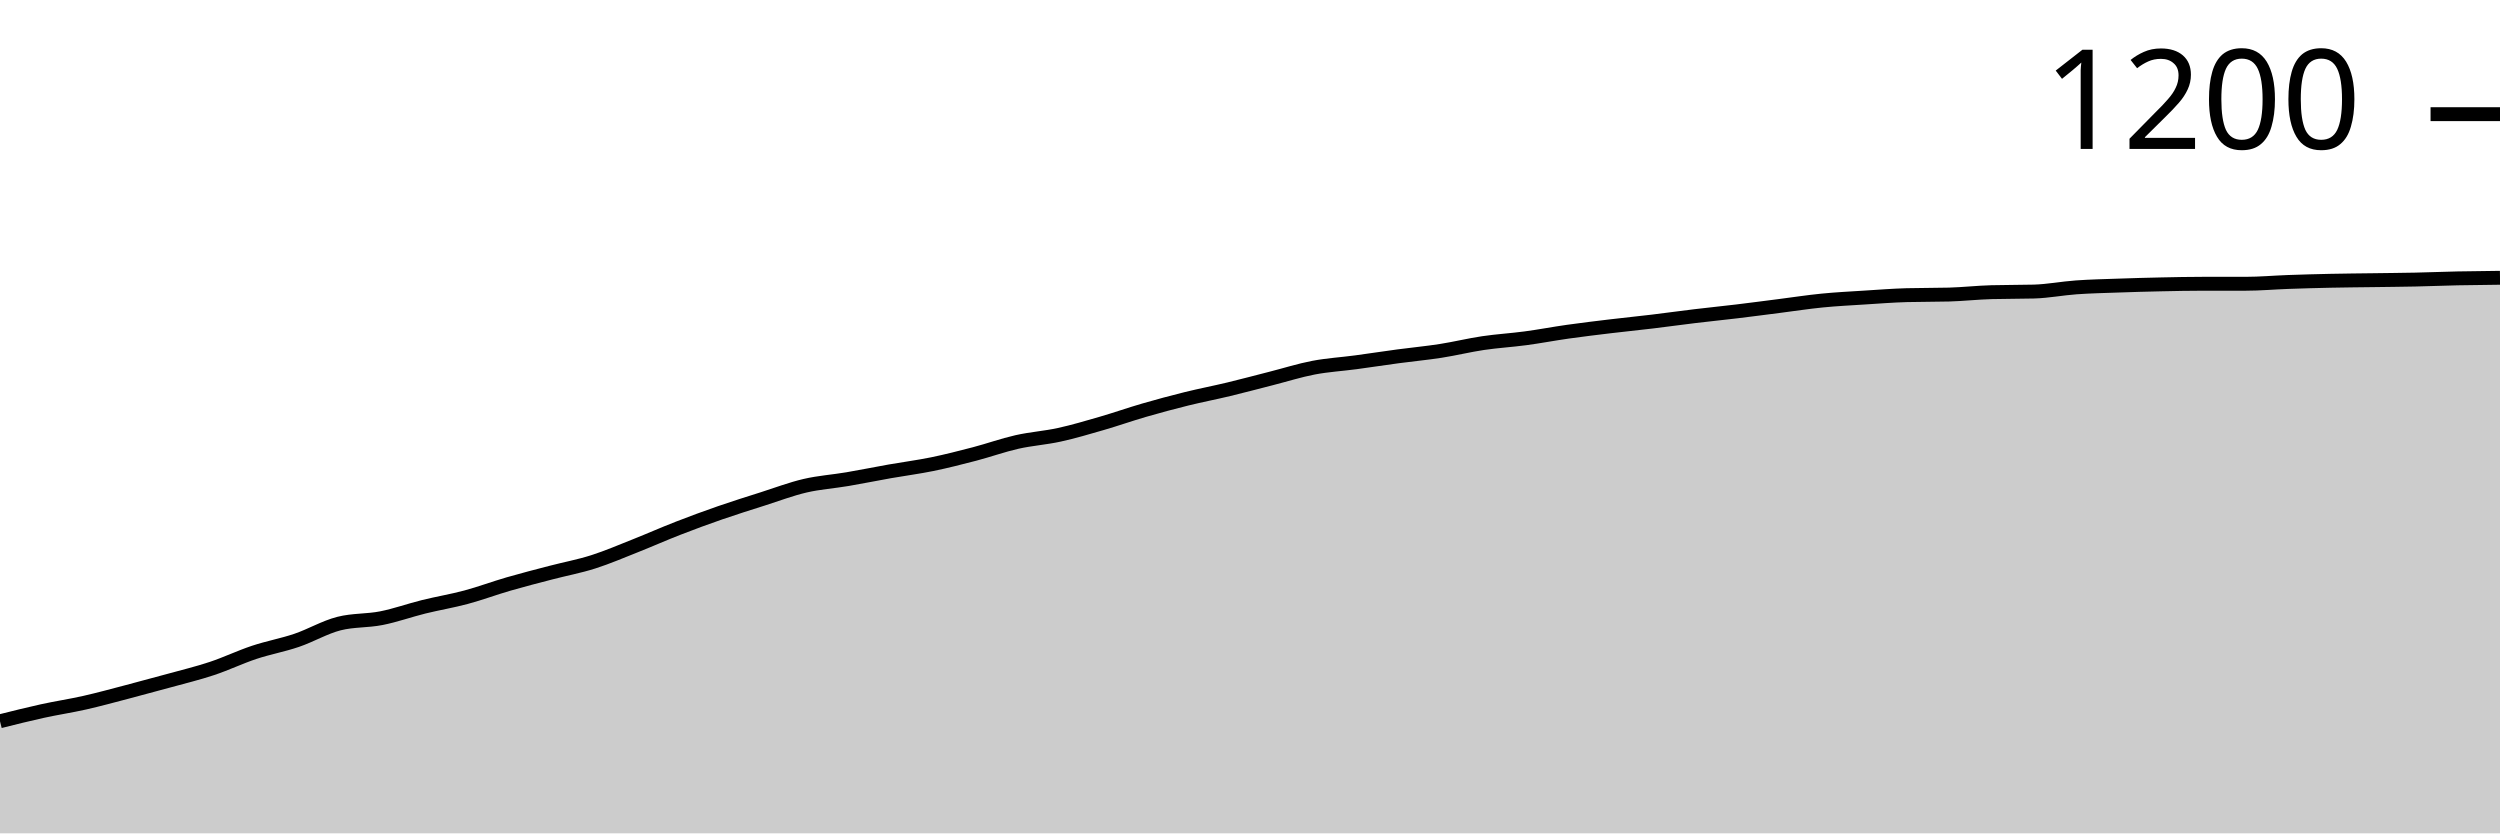
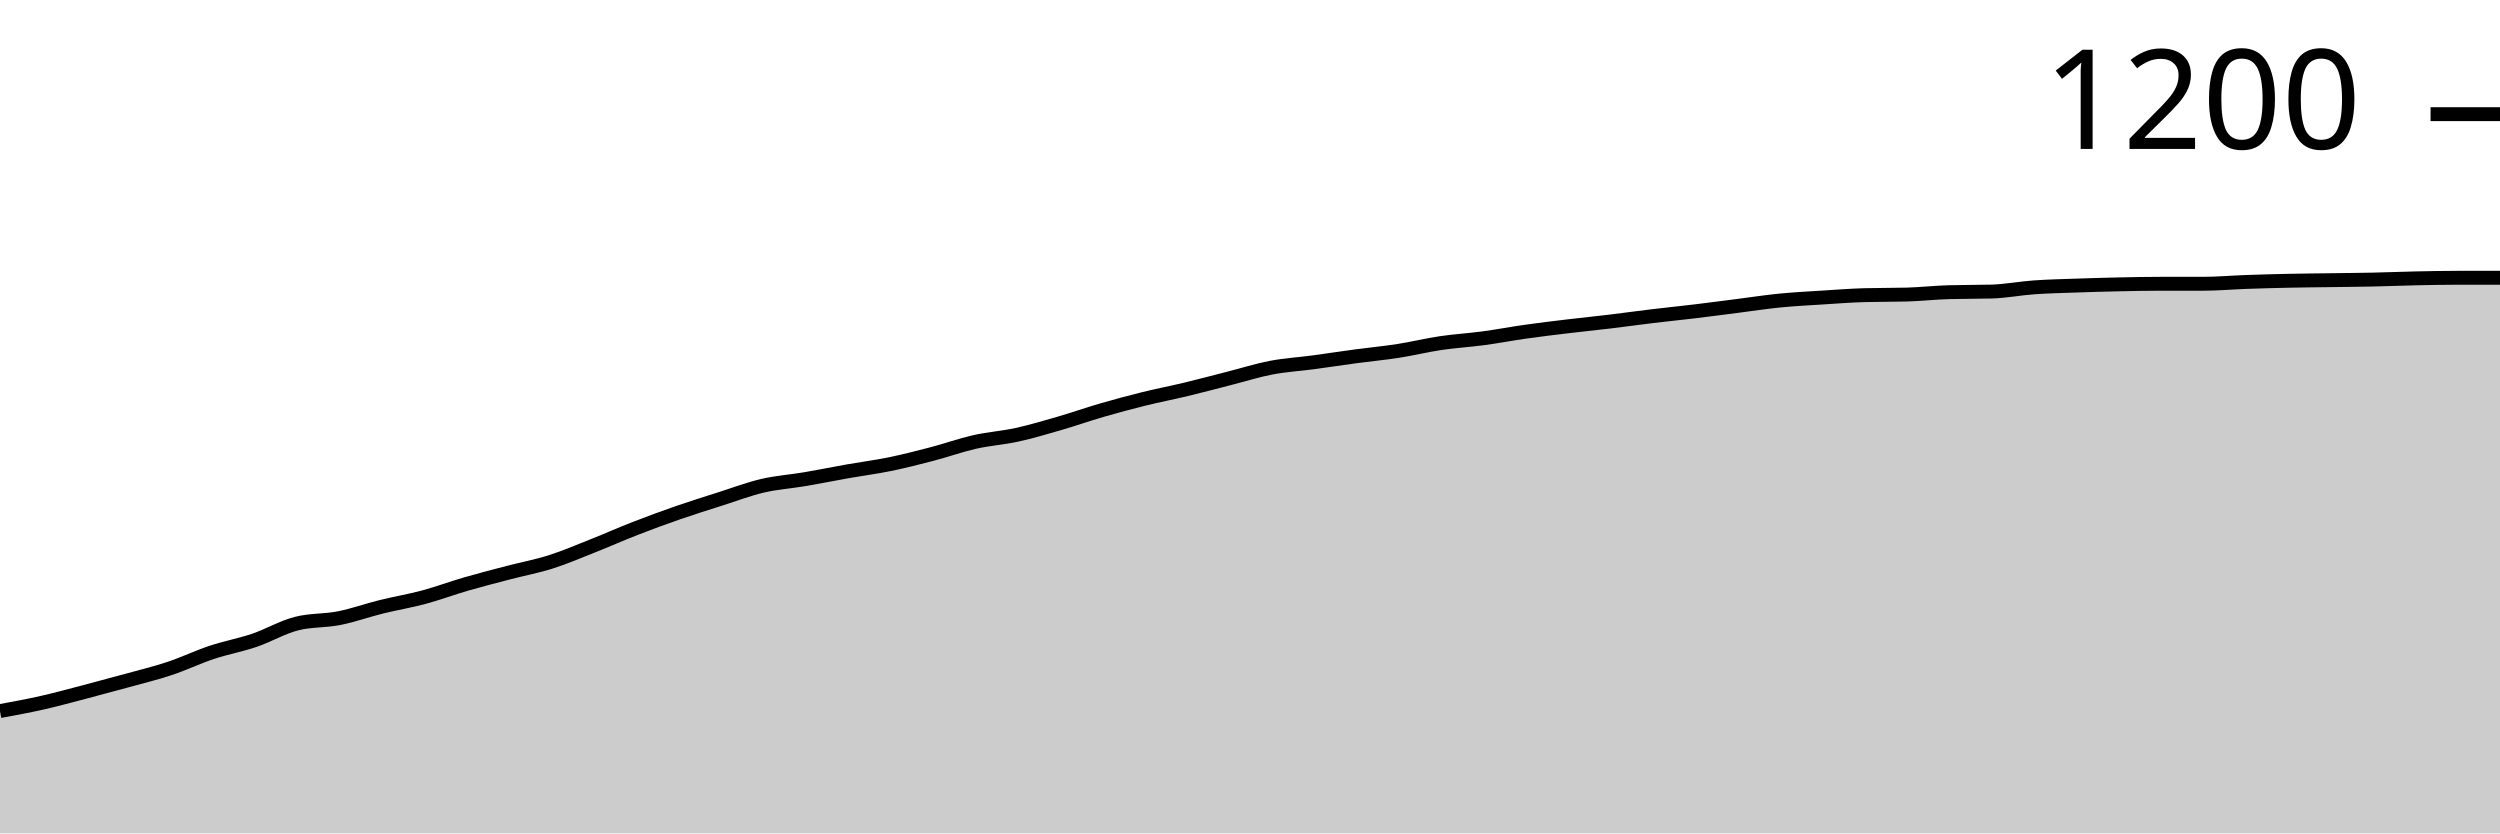
<svg xmlns="http://www.w3.org/2000/svg" viewBox="0 0 180 60">
  <g transform="translate(0,20)">
-     <path class="area" fill="rgba(0, 0, 0, 0.2)" d="M0,31.931C1.017,31.676,2.034,31.42,3.051,31.197C4.068,30.974,5.085,30.823,6.102,30.593C7.119,30.363,8.136,30.083,9.153,29.817C10.169,29.551,11.186,29.277,12.203,28.997C13.22,28.716,14.237,28.472,15.254,28.134C16.271,27.796,17.288,27.307,18.305,26.969C19.322,26.631,20.339,26.451,21.356,26.106C22.373,25.761,23.39,25.156,24.407,24.898C25.424,24.639,26.441,24.711,27.458,24.509C28.475,24.308,29.492,23.941,30.508,23.689C31.525,23.438,32.542,23.272,33.559,22.999C34.576,22.726,35.593,22.344,36.61,22.05C37.627,21.755,38.644,21.496,39.661,21.23C40.678,20.964,41.695,20.777,42.712,20.453C43.729,20.129,44.746,19.691,45.763,19.288C46.78,18.885,47.797,18.432,48.814,18.037C49.831,17.641,50.847,17.267,51.864,16.915C52.881,16.562,53.898,16.246,54.915,15.922C55.932,15.599,56.949,15.21,57.966,14.973C58.983,14.736,60,14.671,61.017,14.498C62.034,14.326,63.051,14.117,64.068,13.937C65.085,13.758,66.102,13.628,67.119,13.42C68.136,13.211,69.153,12.952,70.169,12.686C71.186,12.42,72.203,12.053,73.22,11.823C74.237,11.593,75.254,11.528,76.271,11.305C77.288,11.082,78.305,10.78,79.322,10.485C80.339,10.191,81.356,9.831,82.373,9.536C83.39,9.241,84.407,8.968,85.424,8.716C86.441,8.465,87.458,8.27,88.475,8.026C89.492,7.781,90.508,7.508,91.525,7.249C92.542,6.99,93.559,6.667,94.576,6.472C95.593,6.278,96.61,6.221,97.627,6.084C98.644,5.948,99.661,5.789,100.678,5.653C101.695,5.516,102.712,5.423,103.729,5.264C104.746,5.106,105.763,4.854,106.78,4.703C107.797,4.552,108.814,4.495,109.831,4.358C110.847,4.222,111.864,4.027,112.881,3.883C113.898,3.74,114.915,3.617,115.932,3.495C116.949,3.373,117.966,3.272,118.983,3.15C120,3.028,121.017,2.884,122.034,2.762C123.051,2.639,124.068,2.539,125.085,2.416C126.102,2.294,127.119,2.157,128.136,2.028C129.153,1.899,130.169,1.74,131.186,1.64C132.203,1.539,133.22,1.489,134.237,1.424C135.254,1.359,136.271,1.28,137.288,1.251C138.305,1.223,139.322,1.237,140.339,1.208C141.356,1.179,142.373,1.064,143.39,1.036C144.407,1.007,145.424,1.021,146.441,0.992C147.458,0.964,148.475,0.762,149.492,0.69C150.508,0.618,151.525,0.597,152.542,0.561C153.559,0.525,154.576,0.496,155.593,0.475C156.61,0.453,157.627,0.431,158.644,0.431C159.661,0.431,160.678,0.431,161.695,0.431C162.712,0.431,163.729,0.338,164.746,0.302C165.763,0.266,166.78,0.237,167.797,0.216C168.814,0.194,169.831,0.187,170.847,0.173C171.864,0.158,172.881,0.151,173.898,0.129C174.915,0.108,175.932,0.065,176.949,0.043C177.966,0.022,178.983,0.011,180,0L180,40C178.983,40,177.966,40,176.949,40C175.932,40,174.915,40,173.898,40C172.881,40,171.864,40,170.847,40C169.831,40,168.814,40,167.797,40C166.78,40,165.763,40,164.746,40C163.729,40,162.712,40,161.695,40C160.678,40,159.661,40,158.644,40C157.627,40,156.61,40,155.593,40C154.576,40,153.559,40,152.542,40C151.525,40,150.508,40,149.492,40C148.475,40,147.458,40,146.441,40C145.424,40,144.407,40,143.39,40C142.373,40,141.356,40,140.339,40C139.322,40,138.305,40,137.288,40C136.271,40,135.254,40,134.237,40C133.22,40,132.203,40,131.186,40C130.169,40,129.153,40,128.136,40C127.119,40,126.102,40,125.085,40C124.068,40,123.051,40,122.034,40C121.017,40,120,40,118.983,40C117.966,40,116.949,40,115.932,40C114.915,40,113.898,40,112.881,40C111.864,40,110.847,40,109.831,40C108.814,40,107.797,40,106.78,40C105.763,40,104.746,40,103.729,40C102.712,40,101.695,40,100.678,40C99.661,40,98.644,40,97.627,40C96.61,40,95.593,40,94.576,40C93.559,40,92.542,40,91.525,40C90.508,40,89.492,40,88.475,40C87.458,40,86.441,40,85.424,40C84.407,40,83.39,40,82.373,40C81.356,40,80.339,40,79.322,40C78.305,40,77.288,40,76.271,40C75.254,40,74.237,40,73.22,40C72.203,40,71.186,40,70.169,40C69.153,40,68.136,40,67.119,40C66.102,40,65.085,40,64.068,40C63.051,40,62.034,40,61.017,40C60,40,58.983,40,57.966,40C56.949,40,55.932,40,54.915,40C53.898,40,52.881,40,51.864,40C50.847,40,49.831,40,48.814,40C47.797,40,46.78,40,45.763,40C44.746,40,43.729,40,42.712,40C41.695,40,40.678,40,39.661,40C38.644,40,37.627,40,36.61,40C35.593,40,34.576,40,33.559,40C32.542,40,31.525,40,30.508,40C29.492,40,28.475,40,27.458,40C26.441,40,25.424,40,24.407,40C23.39,40,22.373,40,21.356,40C20.339,40,19.322,40,18.305,40C17.288,40,16.271,40,15.254,40C14.237,40,13.22,40,12.203,40C11.186,40,10.169,40,9.153,40C8.136,40,7.119,40,6.102,40C5.085,40,4.068,40,3.051,40C2.034,40,1.017,40,0,40Z" />
-     <path class="line" stroke="black" fill="none" d="M0,31.931C1.017,31.676,2.034,31.42,3.051,31.197C4.068,30.974,5.085,30.823,6.102,30.593C7.119,30.363,8.136,30.083,9.153,29.817C10.169,29.551,11.186,29.277,12.203,28.997C13.22,28.716,14.237,28.472,15.254,28.134C16.271,27.796,17.288,27.307,18.305,26.969C19.322,26.631,20.339,26.451,21.356,26.106C22.373,25.761,23.39,25.156,24.407,24.898C25.424,24.639,26.441,24.711,27.458,24.509C28.475,24.308,29.492,23.941,30.508,23.689C31.525,23.438,32.542,23.272,33.559,22.999C34.576,22.726,35.593,22.344,36.61,22.05C37.627,21.755,38.644,21.496,39.661,21.23C40.678,20.964,41.695,20.777,42.712,20.453C43.729,20.129,44.746,19.691,45.763,19.288C46.78,18.885,47.797,18.432,48.814,18.037C49.831,17.641,50.847,17.267,51.864,16.915C52.881,16.562,53.898,16.246,54.915,15.922C55.932,15.599,56.949,15.21,57.966,14.973C58.983,14.736,60,14.671,61.017,14.498C62.034,14.326,63.051,14.117,64.068,13.937C65.085,13.758,66.102,13.628,67.119,13.42C68.136,13.211,69.153,12.952,70.169,12.686C71.186,12.42,72.203,12.053,73.22,11.823C74.237,11.593,75.254,11.528,76.271,11.305C77.288,11.082,78.305,10.78,79.322,10.485C80.339,10.191,81.356,9.831,82.373,9.536C83.39,9.241,84.407,8.968,85.424,8.716C86.441,8.465,87.458,8.27,88.475,8.026C89.492,7.781,90.508,7.508,91.525,7.249C92.542,6.99,93.559,6.667,94.576,6.472C95.593,6.278,96.61,6.221,97.627,6.084C98.644,5.948,99.661,5.789,100.678,5.653C101.695,5.516,102.712,5.423,103.729,5.264C104.746,5.106,105.763,4.854,106.78,4.703C107.797,4.552,108.814,4.495,109.831,4.358C110.847,4.222,111.864,4.027,112.881,3.883C113.898,3.74,114.915,3.617,115.932,3.495C116.949,3.373,117.966,3.272,118.983,3.15C120,3.028,121.017,2.884,122.034,2.762C123.051,2.639,124.068,2.539,125.085,2.416C126.102,2.294,127.119,2.157,128.136,2.028C129.153,1.899,130.169,1.74,131.186,1.64C132.203,1.539,133.22,1.489,134.237,1.424C135.254,1.359,136.271,1.28,137.288,1.251C138.305,1.223,139.322,1.237,140.339,1.208C141.356,1.179,142.373,1.064,143.39,1.036C144.407,1.007,145.424,1.021,146.441,0.992C147.458,0.964,148.475,0.762,149.492,0.69C150.508,0.618,151.525,0.597,152.542,0.561C153.559,0.525,154.576,0.496,155.593,0.475C156.61,0.453,157.627,0.431,158.644,0.431C159.661,0.431,160.678,0.431,161.695,0.431C162.712,0.431,163.729,0.338,164.746,0.302C165.763,0.266,166.78,0.237,167.797,0.216C168.814,0.194,169.831,0.187,170.847,0.173C171.864,0.158,172.881,0.151,173.898,0.129C174.915,0.108,175.932,0.065,176.949,0.043C177.966,0.022,178.983,0.011,180,0" />
+     <path class="area" fill="rgba(0, 0, 0, 0.2)" d="M0,31.197C1.017,31.01,2.034,30.823,3.051,30.593C4.068,30.363,5.085,30.083,6.102,29.817C7.119,29.551,8.136,29.277,9.153,28.997C10.169,28.716,11.186,28.472,12.203,28.134C13.22,27.796,14.237,27.307,15.254,26.969C16.271,26.631,17.288,26.451,18.305,26.106C19.322,25.761,20.339,25.156,21.356,24.898C22.373,24.639,23.39,24.711,24.407,24.509C25.424,24.308,26.441,23.941,27.458,23.689C28.475,23.438,29.492,23.272,30.508,22.999C31.525,22.726,32.542,22.344,33.559,22.05C34.576,21.755,35.593,21.496,36.61,21.23C37.627,20.964,38.644,20.777,39.661,20.453C40.678,20.129,41.695,19.691,42.712,19.288C43.729,18.885,44.746,18.432,45.763,18.037C46.78,17.641,47.797,17.267,48.814,16.915C49.831,16.562,50.847,16.246,51.864,15.922C52.881,15.599,53.898,15.21,54.915,14.973C55.932,14.736,56.949,14.671,57.966,14.498C58.983,14.326,60,14.117,61.017,13.937C62.034,13.758,63.051,13.628,64.068,13.42C65.085,13.211,66.102,12.952,67.119,12.686C68.136,12.42,69.153,12.053,70.169,11.823C71.186,11.593,72.203,11.528,73.22,11.305C74.237,11.082,75.254,10.78,76.271,10.485C77.288,10.191,78.305,9.831,79.322,9.536C80.339,9.241,81.356,8.968,82.373,8.716C83.39,8.465,84.407,8.27,85.424,8.026C86.441,7.781,87.458,7.508,88.475,7.249C89.492,6.99,90.508,6.667,91.525,6.472C92.542,6.278,93.559,6.221,94.576,6.084C95.593,5.948,96.61,5.789,97.627,5.653C98.644,5.516,99.661,5.423,100.678,5.264C101.695,5.106,102.712,4.854,103.729,4.703C104.746,4.552,105.763,4.495,106.78,4.358C107.797,4.222,108.814,4.027,109.831,3.883C110.847,3.74,111.864,3.617,112.881,3.495C113.898,3.373,114.915,3.272,115.932,3.15C116.949,3.028,117.966,2.884,118.983,2.762C120,2.639,121.017,2.539,122.034,2.416C123.051,2.294,124.068,2.157,125.085,2.028C126.102,1.899,127.119,1.74,128.136,1.64C129.153,1.539,130.169,1.489,131.186,1.424C132.203,1.359,133.22,1.28,134.237,1.251C135.254,1.223,136.271,1.237,137.288,1.208C138.305,1.179,139.322,1.064,140.339,1.036C141.356,1.007,142.373,1.021,143.39,0.992C144.407,0.964,145.424,0.762,146.441,0.69C147.458,0.618,148.475,0.597,149.492,0.561C150.508,0.525,151.525,0.496,152.542,0.475C153.559,0.453,154.576,0.431,155.593,0.431C156.61,0.431,157.627,0.431,158.644,0.431C159.661,0.431,160.678,0.338,161.695,0.302C162.712,0.266,163.729,0.237,164.746,0.216C165.763,0.194,166.78,0.187,167.797,0.173C168.814,0.158,169.831,0.151,170.847,0.129C171.864,0.108,172.881,0.065,173.898,0.043C174.915,0.022,175.932,0,176.949,0C177.966,0,178.983,0,180,0L180,40C178.983,40,177.966,40,176.949,40C175.932,40,174.915,40,173.898,40C172.881,40,171.864,40,170.847,40C169.831,40,168.814,40,167.797,40C166.78,40,165.763,40,164.746,40C163.729,40,162.712,40,161.695,40C160.678,40,159.661,40,158.644,40C157.627,40,156.61,40,155.593,40C154.576,40,153.559,40,152.542,40C151.525,40,150.508,40,149.492,40C148.475,40,147.458,40,146.441,40C145.424,40,144.407,40,143.39,40C142.373,40,141.356,40,140.339,40C139.322,40,138.305,40,137.288,40C136.271,40,135.254,40,134.237,40C133.22,40,132.203,40,131.186,40C130.169,40,129.153,40,128.136,40C127.119,40,126.102,40,125.085,40C124.068,40,123.051,40,122.034,40C121.017,40,120,40,118.983,40C117.966,40,116.949,40,115.932,40C114.915,40,113.898,40,112.881,40C111.864,40,110.847,40,109.831,40C108.814,40,107.797,40,106.78,40C105.763,40,104.746,40,103.729,40C102.712,40,101.695,40,100.678,40C99.661,40,98.644,40,97.627,40C96.61,40,95.593,40,94.576,40C93.559,40,92.542,40,91.525,40C90.508,40,89.492,40,88.475,40C87.458,40,86.441,40,85.424,40C84.407,40,83.39,40,82.373,40C81.356,40,80.339,40,79.322,40C78.305,40,77.288,40,76.271,40C75.254,40,74.237,40,73.22,40C72.203,40,71.186,40,70.169,40C69.153,40,68.136,40,67.119,40C66.102,40,65.085,40,64.068,40C63.051,40,62.034,40,61.017,40C60,40,58.983,40,57.966,40C56.949,40,55.932,40,54.915,40C53.898,40,52.881,40,51.864,40C50.847,40,49.831,40,48.814,40C47.797,40,46.78,40,45.763,40C44.746,40,43.729,40,42.712,40C41.695,40,40.678,40,39.661,40C38.644,40,37.627,40,36.61,40C35.593,40,34.576,40,33.559,40C32.542,40,31.525,40,30.508,40C29.492,40,28.475,40,27.458,40C26.441,40,25.424,40,24.407,40C23.39,40,22.373,40,21.356,40C20.339,40,19.322,40,18.305,40C17.288,40,16.271,40,15.254,40C14.237,40,13.22,40,12.203,40C11.186,40,10.169,40,9.153,40C8.136,40,7.119,40,6.102,40C5.085,40,4.068,40,3.051,40C2.034,40,1.017,40,0,40Z" />
+     <path class="line" stroke="black" fill="none" d="M0,31.197C1.017,31.01,2.034,30.823,3.051,30.593C4.068,30.363,5.085,30.083,6.102,29.817C7.119,29.551,8.136,29.277,9.153,28.997C10.169,28.716,11.186,28.472,12.203,28.134C13.22,27.796,14.237,27.307,15.254,26.969C16.271,26.631,17.288,26.451,18.305,26.106C19.322,25.761,20.339,25.156,21.356,24.898C22.373,24.639,23.39,24.711,24.407,24.509C25.424,24.308,26.441,23.941,27.458,23.689C28.475,23.438,29.492,23.272,30.508,22.999C31.525,22.726,32.542,22.344,33.559,22.05C34.576,21.755,35.593,21.496,36.61,21.23C37.627,20.964,38.644,20.777,39.661,20.453C40.678,20.129,41.695,19.691,42.712,19.288C43.729,18.885,44.746,18.432,45.763,18.037C46.78,17.641,47.797,17.267,48.814,16.915C49.831,16.562,50.847,16.246,51.864,15.922C52.881,15.599,53.898,15.21,54.915,14.973C55.932,14.736,56.949,14.671,57.966,14.498C58.983,14.326,60,14.117,61.017,13.937C62.034,13.758,63.051,13.628,64.068,13.42C65.085,13.211,66.102,12.952,67.119,12.686C68.136,12.42,69.153,12.053,70.169,11.823C71.186,11.593,72.203,11.528,73.22,11.305C74.237,11.082,75.254,10.78,76.271,10.485C77.288,10.191,78.305,9.831,79.322,9.536C80.339,9.241,81.356,8.968,82.373,8.716C83.39,8.465,84.407,8.27,85.424,8.026C86.441,7.781,87.458,7.508,88.475,7.249C89.492,6.99,90.508,6.667,91.525,6.472C92.542,6.278,93.559,6.221,94.576,6.084C95.593,5.948,96.61,5.789,97.627,5.653C98.644,5.516,99.661,5.423,100.678,5.264C101.695,5.106,102.712,4.854,103.729,4.703C104.746,4.552,105.763,4.495,106.78,4.358C107.797,4.222,108.814,4.027,109.831,3.883C110.847,3.74,111.864,3.617,112.881,3.495C113.898,3.373,114.915,3.272,115.932,3.15C116.949,3.028,117.966,2.884,118.983,2.762C120,2.639,121.017,2.539,122.034,2.416C123.051,2.294,124.068,2.157,125.085,2.028C126.102,1.899,127.119,1.74,128.136,1.64C129.153,1.539,130.169,1.489,131.186,1.424C132.203,1.359,133.22,1.28,134.237,1.251C135.254,1.223,136.271,1.237,137.288,1.208C138.305,1.179,139.322,1.064,140.339,1.036C141.356,1.007,142.373,1.021,143.39,0.992C144.407,0.964,145.424,0.762,146.441,0.69C147.458,0.618,148.475,0.597,149.492,0.561C150.508,0.525,151.525,0.496,152.542,0.475C153.559,0.453,154.576,0.431,155.593,0.431C156.61,0.431,157.627,0.431,158.644,0.431C159.661,0.431,160.678,0.338,161.695,0.302C162.712,0.266,163.729,0.237,164.746,0.216C165.763,0.194,166.78,0.187,167.797,0.173C168.814,0.158,169.831,0.151,170.847,0.129C171.864,0.108,172.881,0.065,173.898,0.043C174.915,0.022,175.932,0,176.949,0C177.966,0,178.983,0,180,0" />
    <path class="axis-ceiling" stroke-width="1" stroke="black" fill="none" d="M175,-11.78L180,-11.78" />
    <text class="axis-ceiling-label" font-family="sans-serif" text-anchor="end" font-size="10px" x="170" y="-9.28">1200</text>
  </g>
</svg>
